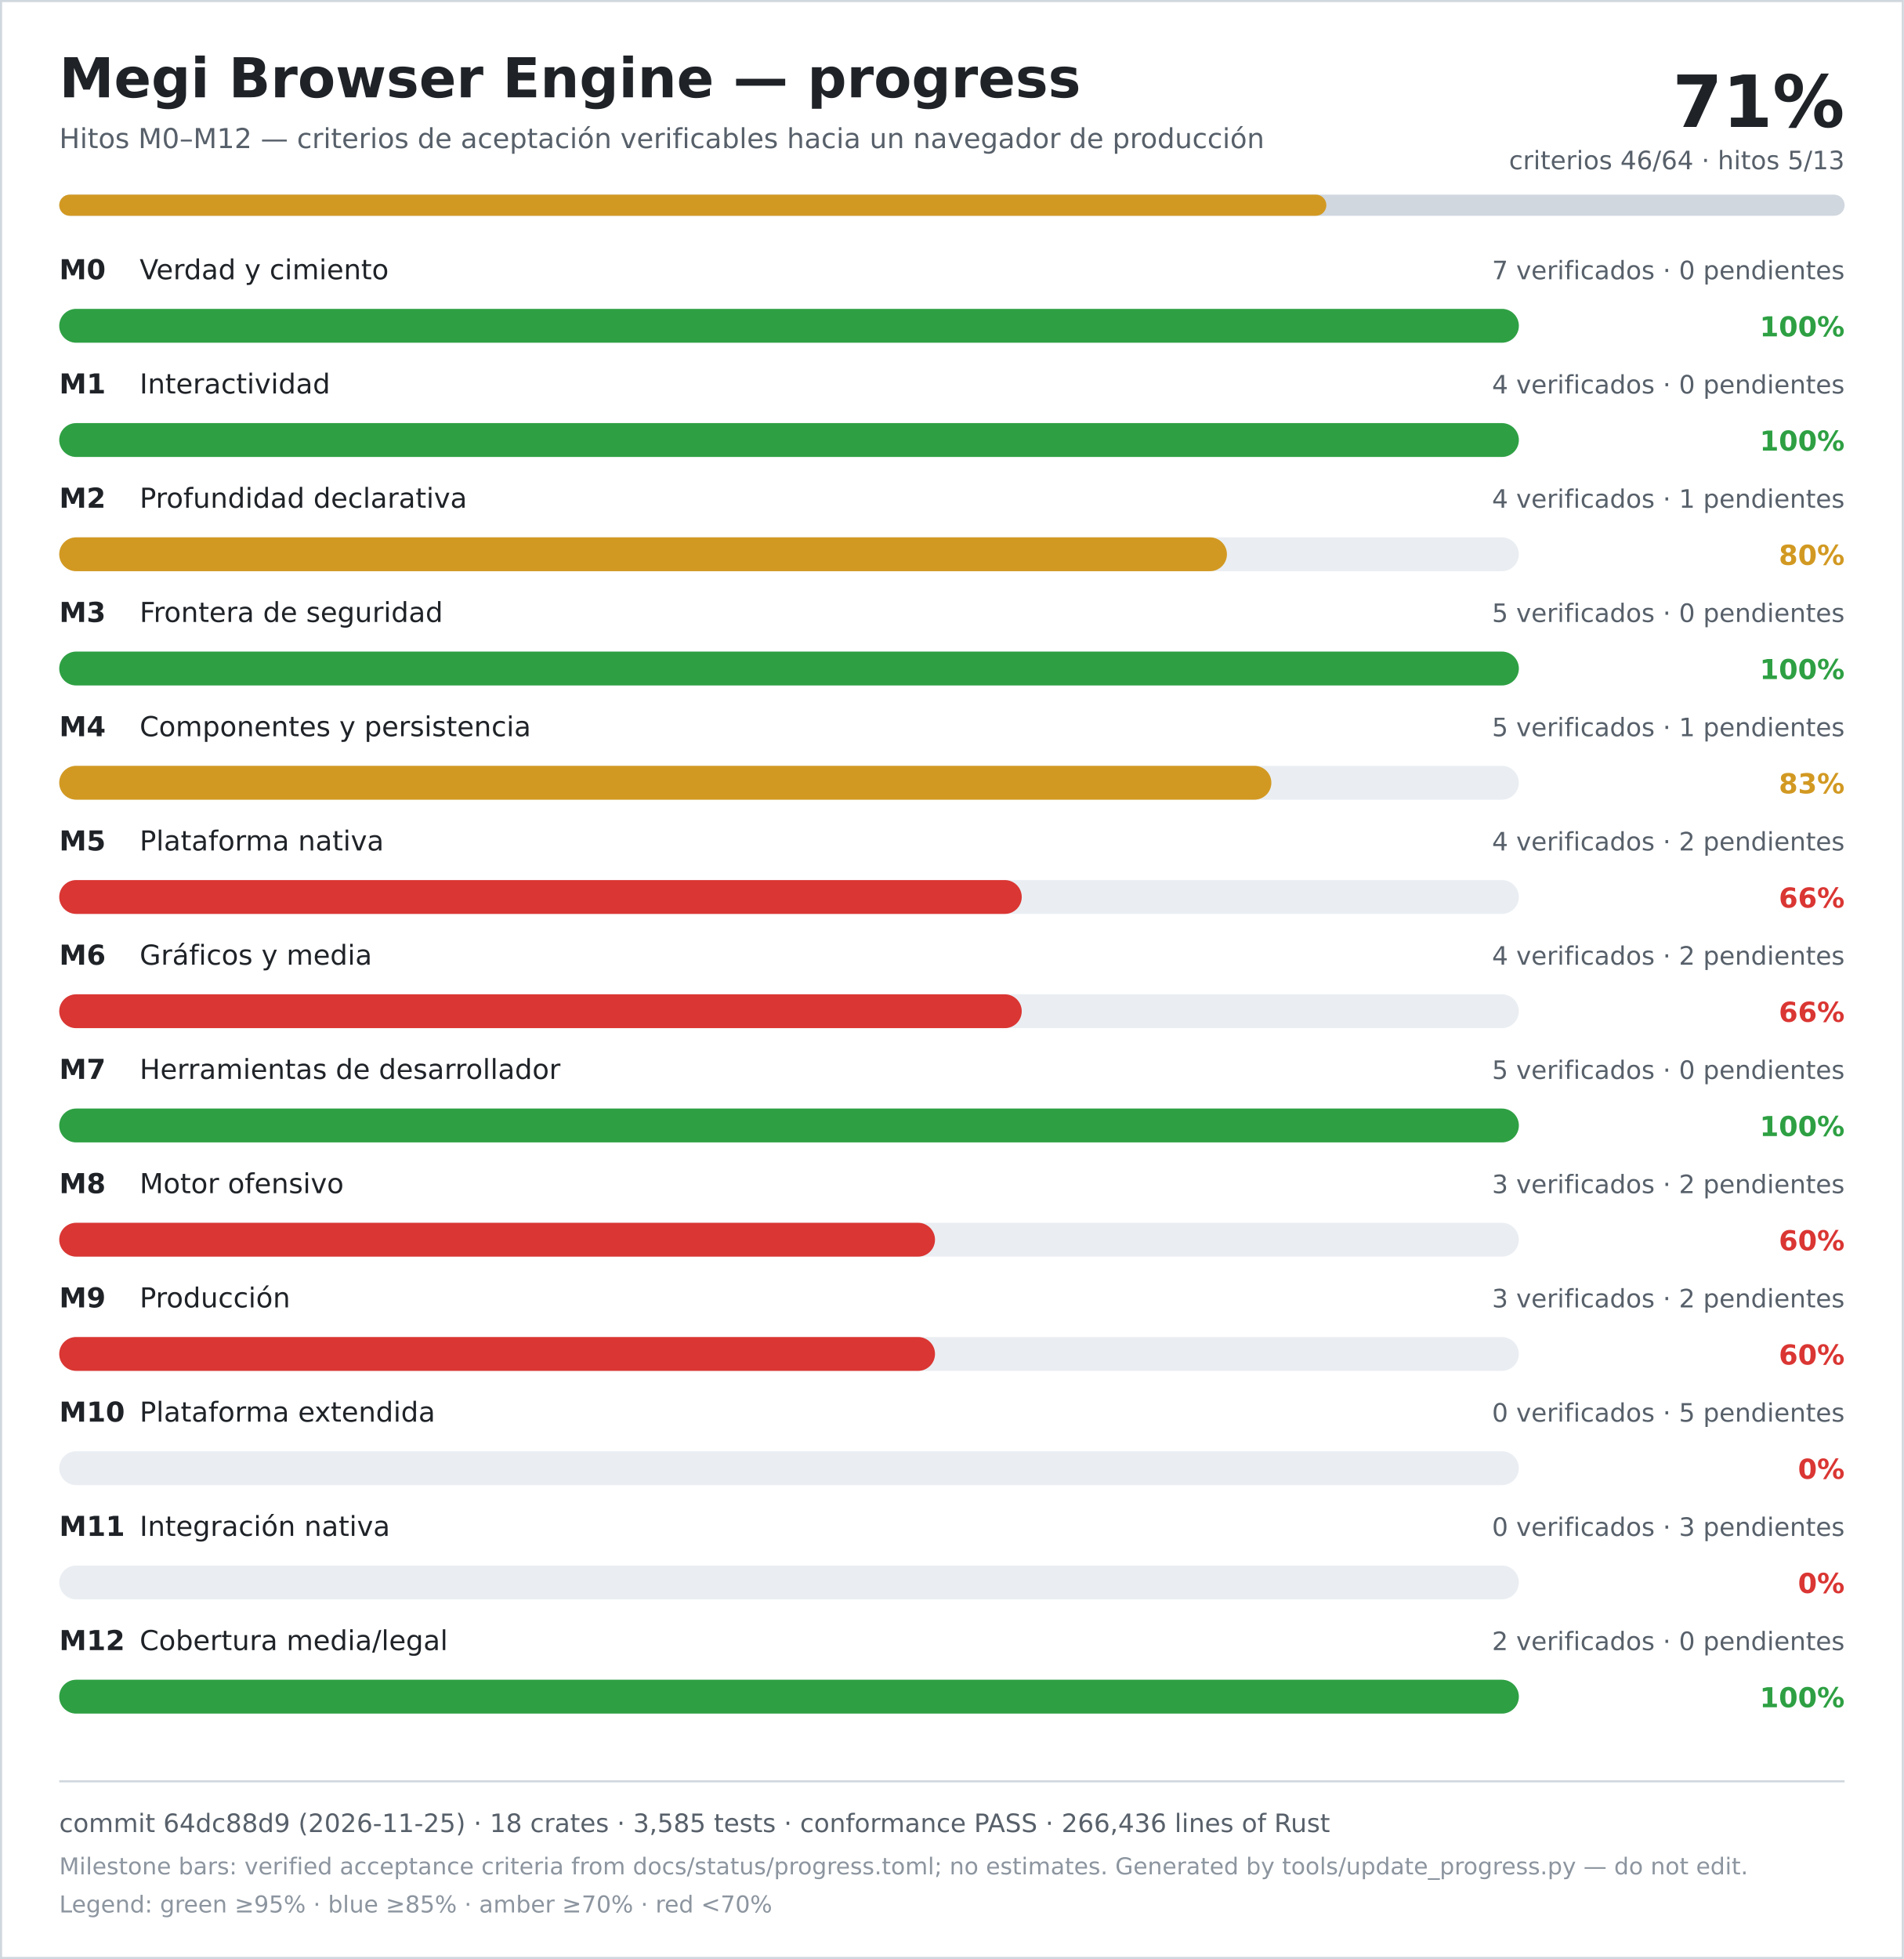
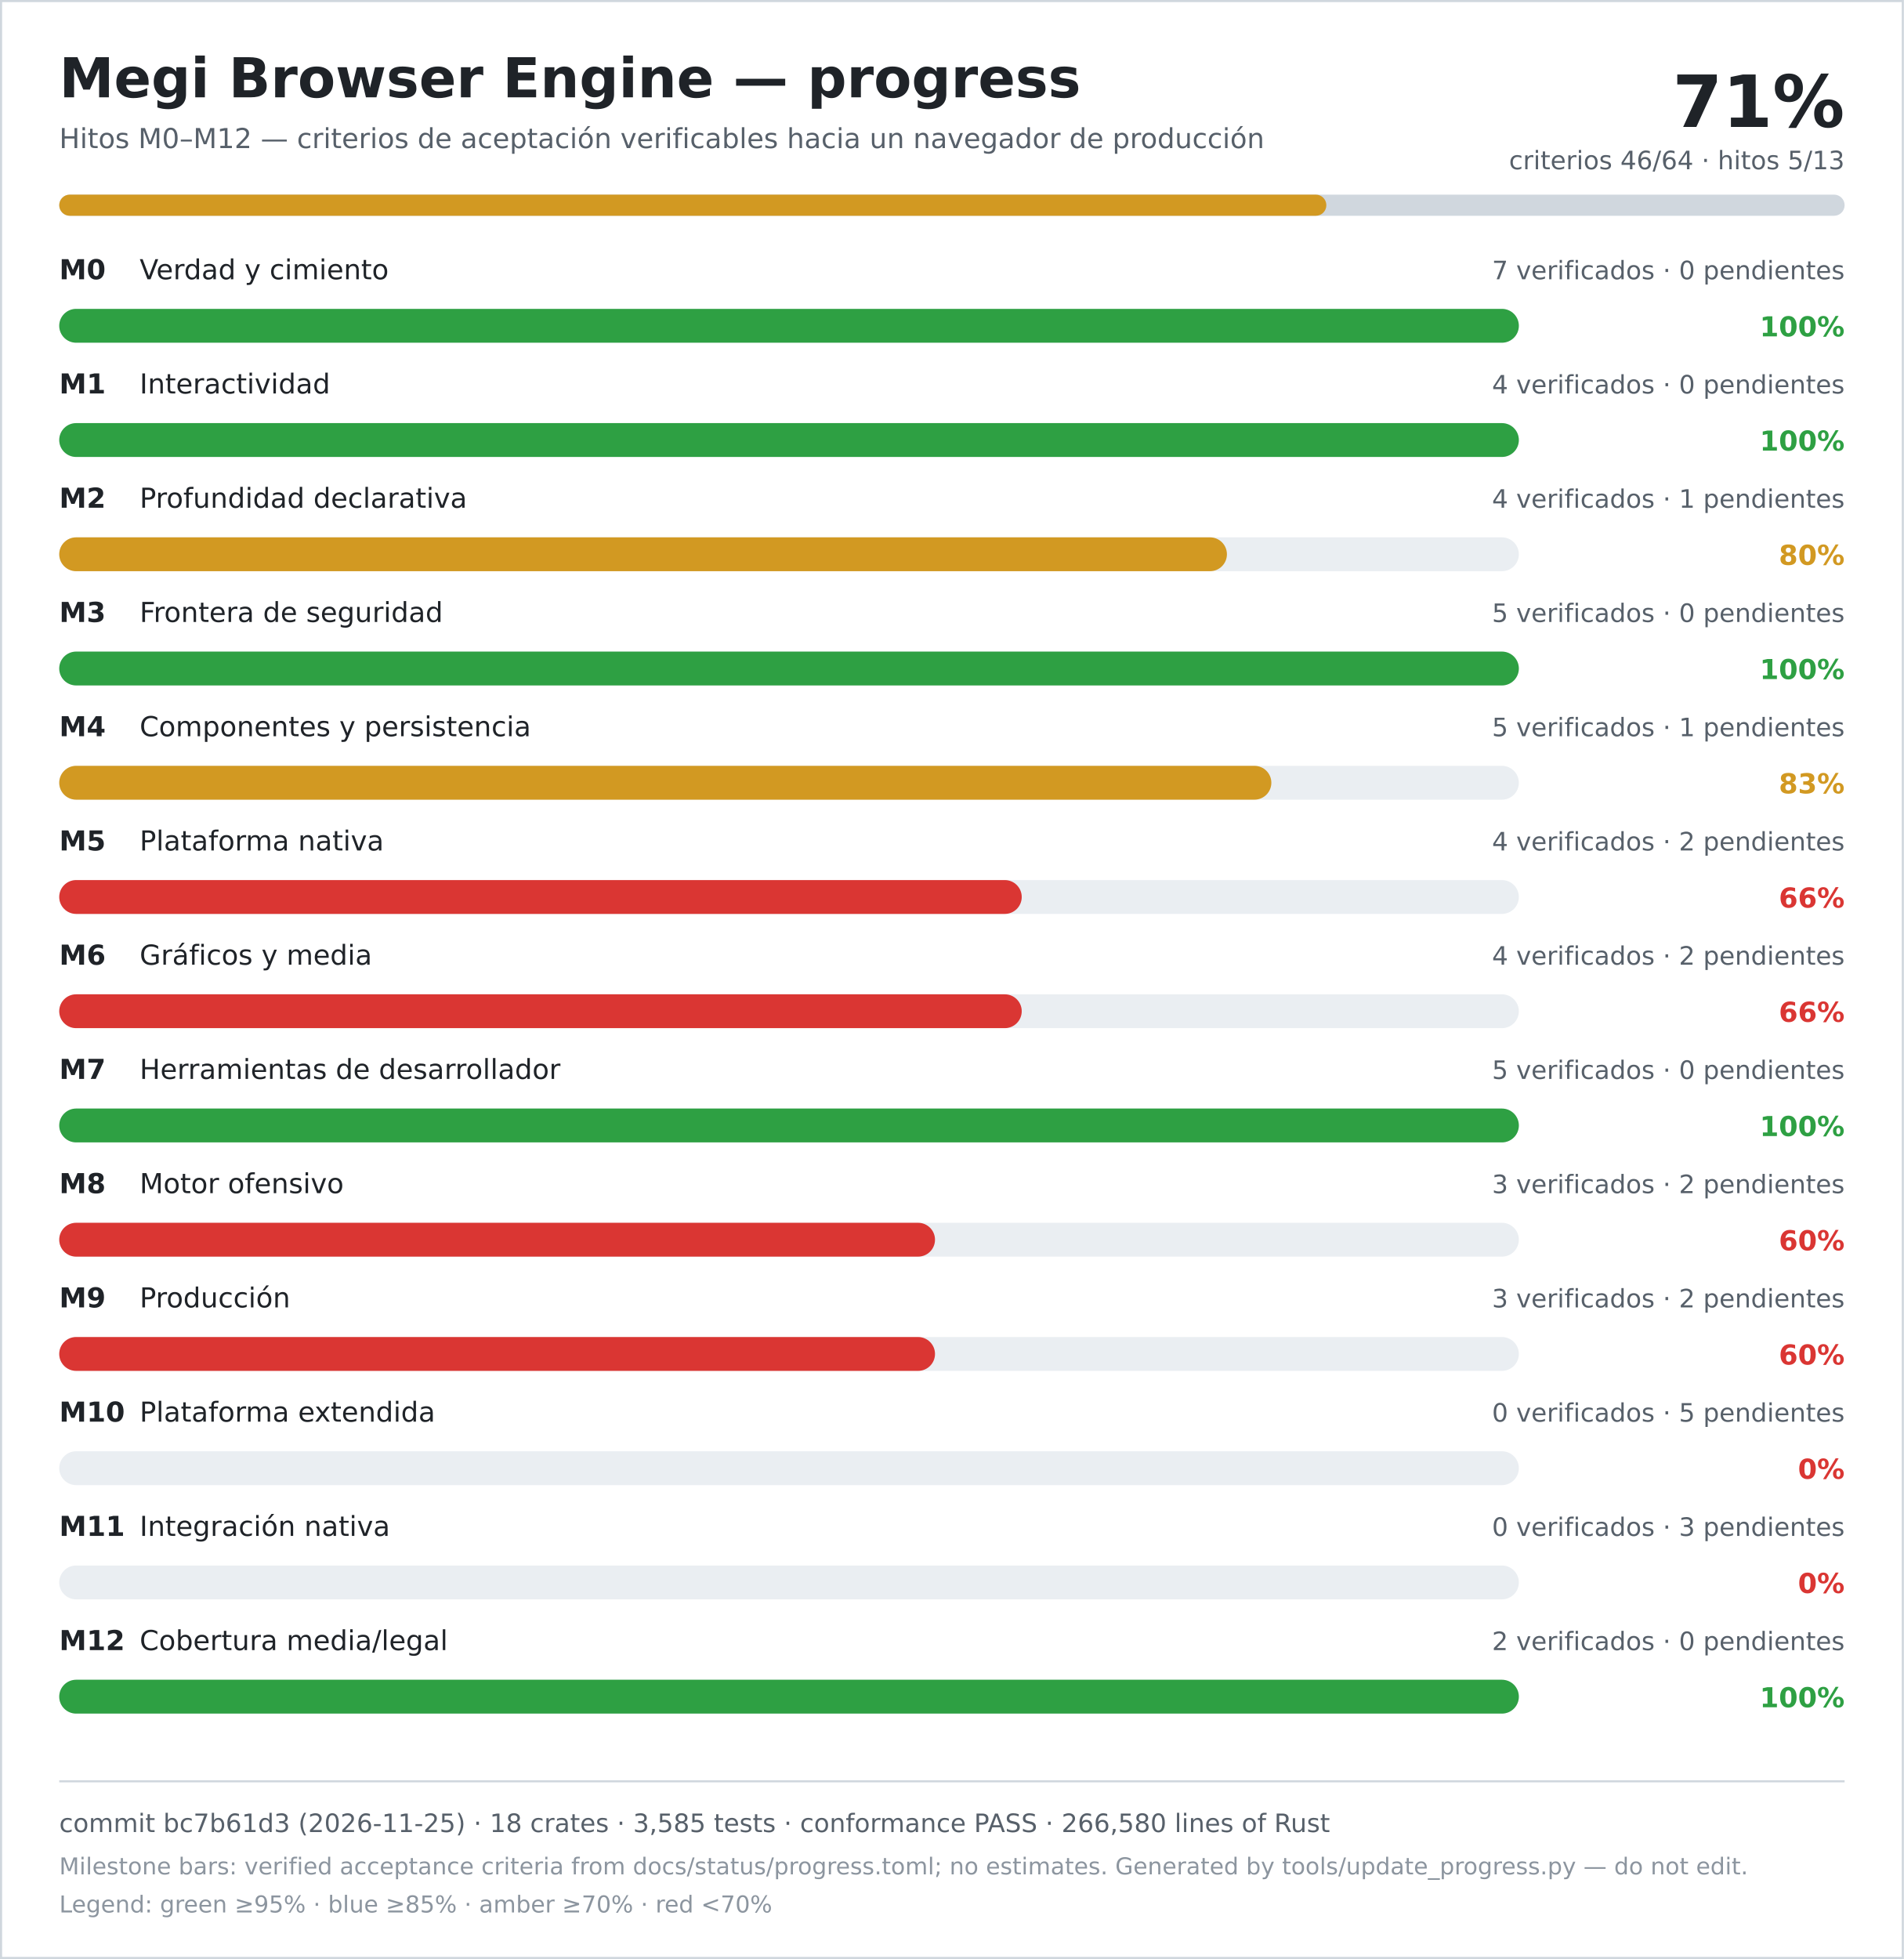
<svg xmlns="http://www.w3.org/2000/svg" width="900" height="926" viewBox="0 0 900 926" role="img" aria-labelledby="title desc">
  <rect width="900" height="926" fill="#ffffff" />
  <rect x="0.5" y="0.5" width="899" height="925" fill="none" stroke="#d0d7de" />
  <text x="28" y="46" font-family="DejaVu Sans, Verdana, sans-serif" font-size="26" font-weight="700" fill="#1f2328">Megi Browser Engine — progress</text>
  <text x="28" y="70" font-family="DejaVu Sans, Verdana, sans-serif" font-size="13" fill="#57606a">Hitos M0–M12 — criterios de aceptación verificables hacia un navegador de producción</text>
  <text x="872" y="60" text-anchor="end" font-family="DejaVu Sans, Verdana, sans-serif" font-size="34" font-weight="700" fill="#1f2328">71%</text>
  <text x="872" y="80" text-anchor="end" font-family="DejaVu Sans, Verdana, sans-serif" font-size="12" fill="#57606a">criterios 46/64 · hitos 5/13</text>
  <rect x="28" y="92" width="844" height="10" rx="5" fill="#d0d7de" />
  <rect x="28" y="92" width="599" height="10" rx="5" fill="#d29922" />
  <text x="28" y="132" font-family="DejaVu Sans, Verdana, sans-serif" font-size="13" font-weight="700" fill="#1f2328">M0</text>
  <text x="66" y="132" font-family="DejaVu Sans, Verdana, sans-serif" font-size="13" fill="#1f2328">Verdad y cimiento</text>
  <text x="872" y="132" text-anchor="end" font-family="DejaVu Sans, Verdana, sans-serif" font-size="12" fill="#57606a">7 verificados · 0 pendientes</text>
  <rect x="28" y="146" width="690" height="16" rx="8" fill="#eaeef2" />
  <rect x="28" y="146" width="690" height="16" rx="8" fill="#2ea043" />
  <text x="872" y="159" text-anchor="end" font-family="DejaVu Sans, Verdana, sans-serif" font-size="13" font-weight="700" fill="#2ea043">100%</text>
  <text x="28" y="186" font-family="DejaVu Sans, Verdana, sans-serif" font-size="13" font-weight="700" fill="#1f2328">M1</text>
  <text x="66" y="186" font-family="DejaVu Sans, Verdana, sans-serif" font-size="13" fill="#1f2328">Interactividad</text>
  <text x="872" y="186" text-anchor="end" font-family="DejaVu Sans, Verdana, sans-serif" font-size="12" fill="#57606a">4 verificados · 0 pendientes</text>
  <rect x="28" y="200" width="690" height="16" rx="8" fill="#eaeef2" />
  <rect x="28" y="200" width="690" height="16" rx="8" fill="#2ea043" />
  <text x="872" y="213" text-anchor="end" font-family="DejaVu Sans, Verdana, sans-serif" font-size="13" font-weight="700" fill="#2ea043">100%</text>
  <text x="28" y="240" font-family="DejaVu Sans, Verdana, sans-serif" font-size="13" font-weight="700" fill="#1f2328">M2</text>
  <text x="66" y="240" font-family="DejaVu Sans, Verdana, sans-serif" font-size="13" fill="#1f2328">Profundidad declarativa</text>
  <text x="872" y="240" text-anchor="end" font-family="DejaVu Sans, Verdana, sans-serif" font-size="12" fill="#57606a">4 verificados · 1 pendientes</text>
  <rect x="28" y="254" width="690" height="16" rx="8" fill="#eaeef2" />
  <rect x="28" y="254" width="552" height="16" rx="8" fill="#d29922" />
  <text x="872" y="267" text-anchor="end" font-family="DejaVu Sans, Verdana, sans-serif" font-size="13" font-weight="700" fill="#d29922">80%</text>
  <text x="28" y="294" font-family="DejaVu Sans, Verdana, sans-serif" font-size="13" font-weight="700" fill="#1f2328">M3</text>
  <text x="66" y="294" font-family="DejaVu Sans, Verdana, sans-serif" font-size="13" fill="#1f2328">Frontera de seguridad</text>
  <text x="872" y="294" text-anchor="end" font-family="DejaVu Sans, Verdana, sans-serif" font-size="12" fill="#57606a">5 verificados · 0 pendientes</text>
  <rect x="28" y="308" width="690" height="16" rx="8" fill="#eaeef2" />
  <rect x="28" y="308" width="690" height="16" rx="8" fill="#2ea043" />
  <text x="872" y="321" text-anchor="end" font-family="DejaVu Sans, Verdana, sans-serif" font-size="13" font-weight="700" fill="#2ea043">100%</text>
  <text x="28" y="348" font-family="DejaVu Sans, Verdana, sans-serif" font-size="13" font-weight="700" fill="#1f2328">M4</text>
  <text x="66" y="348" font-family="DejaVu Sans, Verdana, sans-serif" font-size="13" fill="#1f2328">Componentes y persistencia</text>
  <text x="872" y="348" text-anchor="end" font-family="DejaVu Sans, Verdana, sans-serif" font-size="12" fill="#57606a">5 verificados · 1 pendientes</text>
  <rect x="28" y="362" width="690" height="16" rx="8" fill="#eaeef2" />
  <rect x="28" y="362" width="573" height="16" rx="8" fill="#d29922" />
  <text x="872" y="375" text-anchor="end" font-family="DejaVu Sans, Verdana, sans-serif" font-size="13" font-weight="700" fill="#d29922">83%</text>
  <text x="28" y="402" font-family="DejaVu Sans, Verdana, sans-serif" font-size="13" font-weight="700" fill="#1f2328">M5</text>
  <text x="66" y="402" font-family="DejaVu Sans, Verdana, sans-serif" font-size="13" fill="#1f2328">Plataforma nativa</text>
  <text x="872" y="402" text-anchor="end" font-family="DejaVu Sans, Verdana, sans-serif" font-size="12" fill="#57606a">4 verificados · 2 pendientes</text>
  <rect x="28" y="416" width="690" height="16" rx="8" fill="#eaeef2" />
  <rect x="28" y="416" width="455" height="16" rx="8" fill="#da3633" />
  <text x="872" y="429" text-anchor="end" font-family="DejaVu Sans, Verdana, sans-serif" font-size="13" font-weight="700" fill="#da3633">66%</text>
  <text x="28" y="456" font-family="DejaVu Sans, Verdana, sans-serif" font-size="13" font-weight="700" fill="#1f2328">M6</text>
  <text x="66" y="456" font-family="DejaVu Sans, Verdana, sans-serif" font-size="13" fill="#1f2328">Gráficos y media</text>
  <text x="872" y="456" text-anchor="end" font-family="DejaVu Sans, Verdana, sans-serif" font-size="12" fill="#57606a">4 verificados · 2 pendientes</text>
  <rect x="28" y="470" width="690" height="16" rx="8" fill="#eaeef2" />
  <rect x="28" y="470" width="455" height="16" rx="8" fill="#da3633" />
  <text x="872" y="483" text-anchor="end" font-family="DejaVu Sans, Verdana, sans-serif" font-size="13" font-weight="700" fill="#da3633">66%</text>
  <text x="28" y="510" font-family="DejaVu Sans, Verdana, sans-serif" font-size="13" font-weight="700" fill="#1f2328">M7</text>
  <text x="66" y="510" font-family="DejaVu Sans, Verdana, sans-serif" font-size="13" fill="#1f2328">Herramientas de desarrollador</text>
  <text x="872" y="510" text-anchor="end" font-family="DejaVu Sans, Verdana, sans-serif" font-size="12" fill="#57606a">5 verificados · 0 pendientes</text>
  <rect x="28" y="524" width="690" height="16" rx="8" fill="#eaeef2" />
  <rect x="28" y="524" width="690" height="16" rx="8" fill="#2ea043" />
  <text x="872" y="537" text-anchor="end" font-family="DejaVu Sans, Verdana, sans-serif" font-size="13" font-weight="700" fill="#2ea043">100%</text>
  <text x="28" y="564" font-family="DejaVu Sans, Verdana, sans-serif" font-size="13" font-weight="700" fill="#1f2328">M8</text>
  <text x="66" y="564" font-family="DejaVu Sans, Verdana, sans-serif" font-size="13" fill="#1f2328">Motor ofensivo</text>
  <text x="872" y="564" text-anchor="end" font-family="DejaVu Sans, Verdana, sans-serif" font-size="12" fill="#57606a">3 verificados · 2 pendientes</text>
  <rect x="28" y="578" width="690" height="16" rx="8" fill="#eaeef2" />
  <rect x="28" y="578" width="414" height="16" rx="8" fill="#da3633" />
  <text x="872" y="591" text-anchor="end" font-family="DejaVu Sans, Verdana, sans-serif" font-size="13" font-weight="700" fill="#da3633">60%</text>
  <text x="28" y="618" font-family="DejaVu Sans, Verdana, sans-serif" font-size="13" font-weight="700" fill="#1f2328">M9</text>
  <text x="66" y="618" font-family="DejaVu Sans, Verdana, sans-serif" font-size="13" fill="#1f2328">Producción</text>
  <text x="872" y="618" text-anchor="end" font-family="DejaVu Sans, Verdana, sans-serif" font-size="12" fill="#57606a">3 verificados · 2 pendientes</text>
  <rect x="28" y="632" width="690" height="16" rx="8" fill="#eaeef2" />
  <rect x="28" y="632" width="414" height="16" rx="8" fill="#da3633" />
  <text x="872" y="645" text-anchor="end" font-family="DejaVu Sans, Verdana, sans-serif" font-size="13" font-weight="700" fill="#da3633">60%</text>
  <text x="28" y="672" font-family="DejaVu Sans, Verdana, sans-serif" font-size="13" font-weight="700" fill="#1f2328">M10</text>
  <text x="66" y="672" font-family="DejaVu Sans, Verdana, sans-serif" font-size="13" fill="#1f2328">Plataforma extendida</text>
  <text x="872" y="672" text-anchor="end" font-family="DejaVu Sans, Verdana, sans-serif" font-size="12" fill="#57606a">0 verificados · 5 pendientes</text>
  <rect x="28" y="686" width="690" height="16" rx="8" fill="#eaeef2" />
  <rect x="28" y="686" width="0" height="16" rx="8" fill="#da3633" />
  <text x="872" y="699" text-anchor="end" font-family="DejaVu Sans, Verdana, sans-serif" font-size="13" font-weight="700" fill="#da3633">0%</text>
  <text x="28" y="726" font-family="DejaVu Sans, Verdana, sans-serif" font-size="13" font-weight="700" fill="#1f2328">M11</text>
  <text x="66" y="726" font-family="DejaVu Sans, Verdana, sans-serif" font-size="13" fill="#1f2328">Integración nativa</text>
  <text x="872" y="726" text-anchor="end" font-family="DejaVu Sans, Verdana, sans-serif" font-size="12" fill="#57606a">0 verificados · 3 pendientes</text>
  <rect x="28" y="740" width="690" height="16" rx="8" fill="#eaeef2" />
  <rect x="28" y="740" width="0" height="16" rx="8" fill="#da3633" />
  <text x="872" y="753" text-anchor="end" font-family="DejaVu Sans, Verdana, sans-serif" font-size="13" font-weight="700" fill="#da3633">0%</text>
  <text x="28" y="780" font-family="DejaVu Sans, Verdana, sans-serif" font-size="13" font-weight="700" fill="#1f2328">M12</text>
  <text x="66" y="780" font-family="DejaVu Sans, Verdana, sans-serif" font-size="13" fill="#1f2328">Cobertura media/legal</text>
  <text x="872" y="780" text-anchor="end" font-family="DejaVu Sans, Verdana, sans-serif" font-size="12" fill="#57606a">2 verificados · 0 pendientes</text>
  <rect x="28" y="794" width="690" height="16" rx="8" fill="#eaeef2" />
  <rect x="28" y="794" width="690" height="16" rx="8" fill="#2ea043" />
  <text x="872" y="807" text-anchor="end" font-family="DejaVu Sans, Verdana, sans-serif" font-size="13" font-weight="700" fill="#2ea043">100%</text>
  <line x1="28" y1="842" x2="872" y2="842" stroke="#d0d7de" />
-   <text x="28" y="866" font-family="DejaVu Sans, Verdana, sans-serif" font-size="12" fill="#57606a">commit 64dc88d9 (2026-11-25) · 18 crates · 3,585 tests · conformance PASS · 266,436 lines of Rust</text>
+   <text x="28" y="866" font-family="DejaVu Sans, Verdana, sans-serif" font-size="12" fill="#57606a">commit bc7b61d3 (2026-11-25) · 18 crates · 3,585 tests · conformance PASS · 266,580 lines of Rust</text>
  <text x="28" y="886" font-family="DejaVu Sans, Verdana, sans-serif" font-size="11" fill="#8c959f">Milestone bars: verified acceptance criteria from docs/status/progress.toml; no estimates. Generated by tools/update_progress.py — do not edit.</text>
  <text x="28" y="904" font-family="DejaVu Sans, Verdana, sans-serif" font-size="11" fill="#8c959f">Legend: green ≥95% · blue ≥85% · amber ≥70% · red &lt;70%</text>
</svg>
